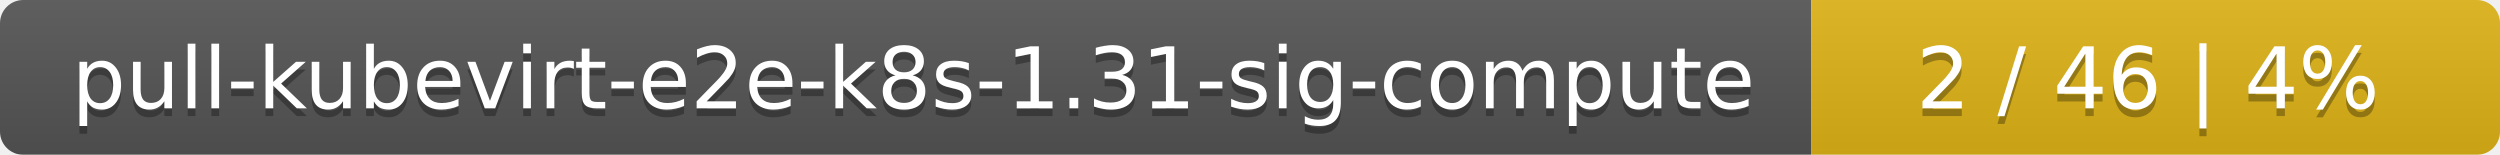
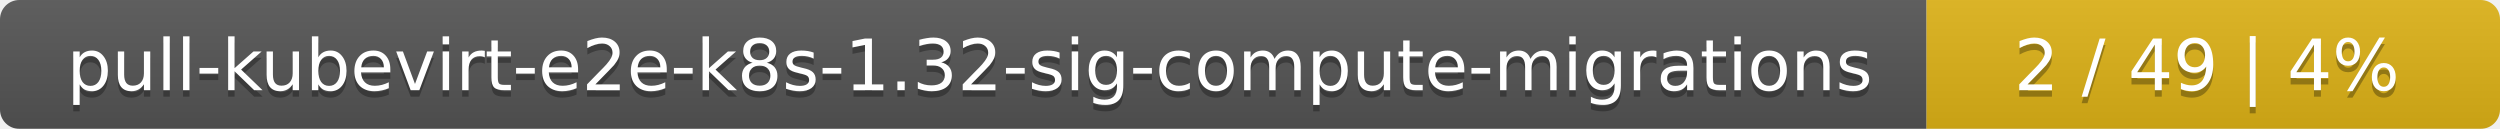
- <svg xmlns="http://www.w3.org/2000/svg" width="323" height="20">
+ <svg xmlns="http://www.w3.org/2000/svg" width="388" height="20">
  <linearGradient id="smooth" x2="0" y2="100%">
    <stop offset="0" stop-color="#bbb" stop-opacity=".1" />
    <stop offset="1" stop-opacity=".1" />
  </linearGradient>
  <mask id="round">
-     <rect width="323" height="20" rx="3" fill="#fff" />
+     <rect width="388" height="20" rx="3" fill="#fff" />
  </mask>
  <g mask="url(#round)">
-     <rect width="234" height="20" fill="#555" />
-     <rect x="234" width="89" height="20" fill="#dfb317" />
-     <rect width="323" height="20" fill="url(#smooth)" />
+     <rect width="299" height="20" fill="#555" />
+     <rect x="299" width="89" height="20" fill="#dfb317" />
+     <rect width="388" height="20" fill="url(#smooth)" />
  </g>
  <g fill="#fff" text-anchor="middle" font-family="DejaVu Sans,Verdana,Geneva,sans-serif" font-size="11">
-     <text x="118" y="15" fill="#010101" fill-opacity=".3">pull-kubevirt-e2e-k8s-1.31-sig-compute</text>
-     <text x="118" y="14">pull-kubevirt-e2e-k8s-1.31-sig-compute</text>
-     <text x="277.5" y="15" fill="#010101" fill-opacity=".3">2 / 46    |    4%</text>
-     <text x="277.5" y="14">2 / 46    |    4%</text>
+     <text x="150.5" y="15" fill="#010101" fill-opacity=".3">pull-kubevirt-e2e-k8s-1.32-sig-compute-migrations</text>
+     <text x="150.5" y="14">pull-kubevirt-e2e-k8s-1.32-sig-compute-migrations</text>
+     <text x="342.5" y="15" fill="#010101" fill-opacity=".3">2 / 49    |    4%</text>
+     <text x="342.5" y="14">2 / 49    |    4%</text>
  </g>
</svg>
